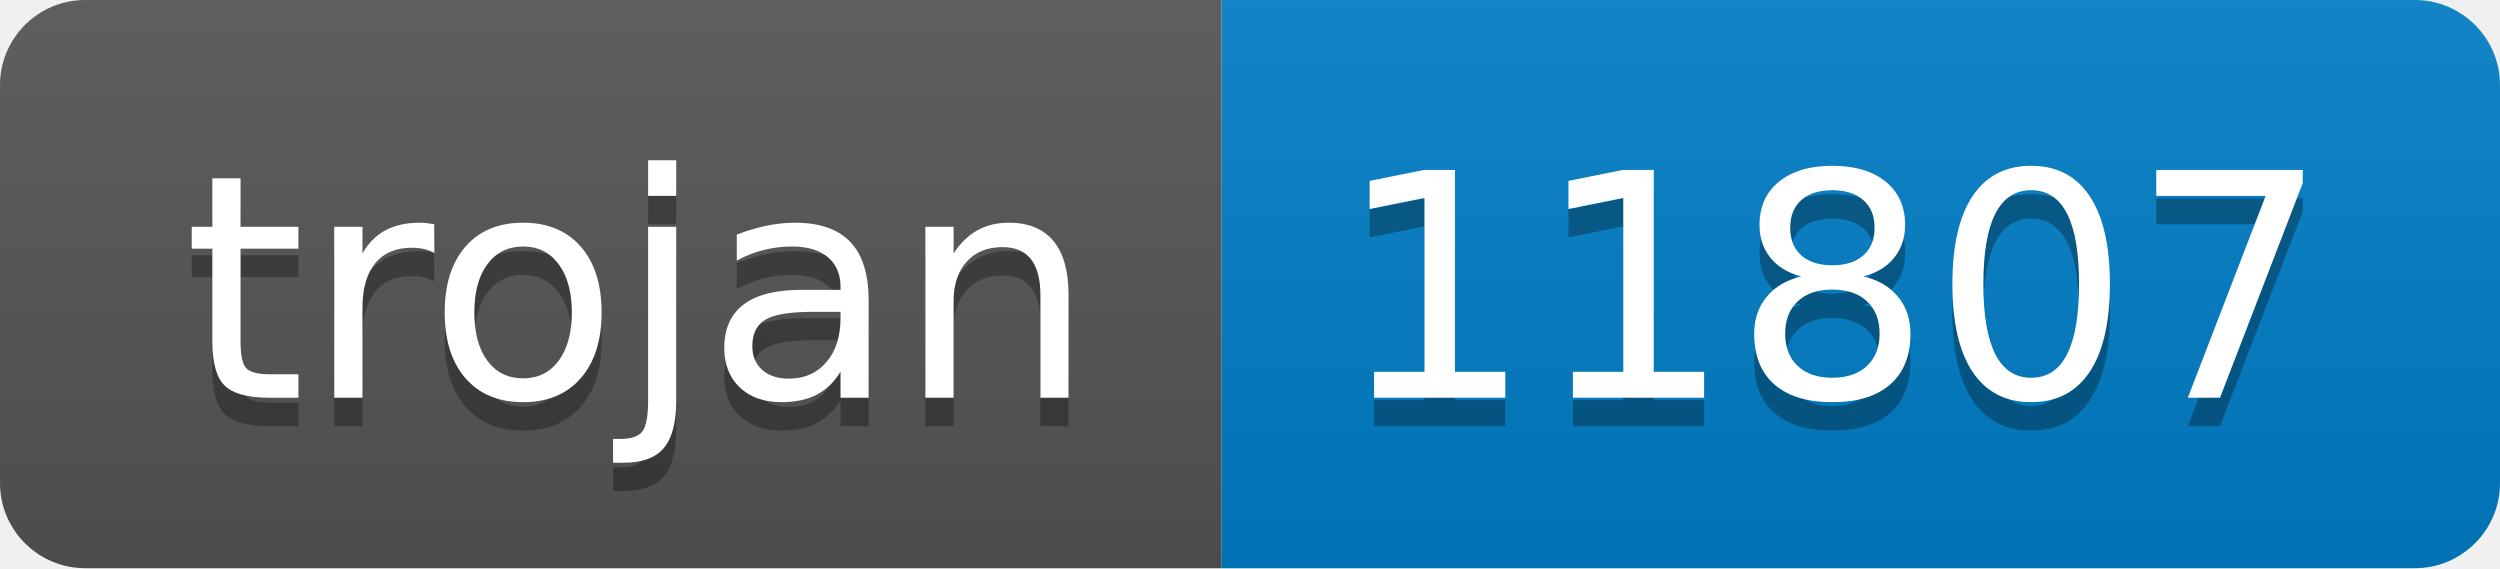
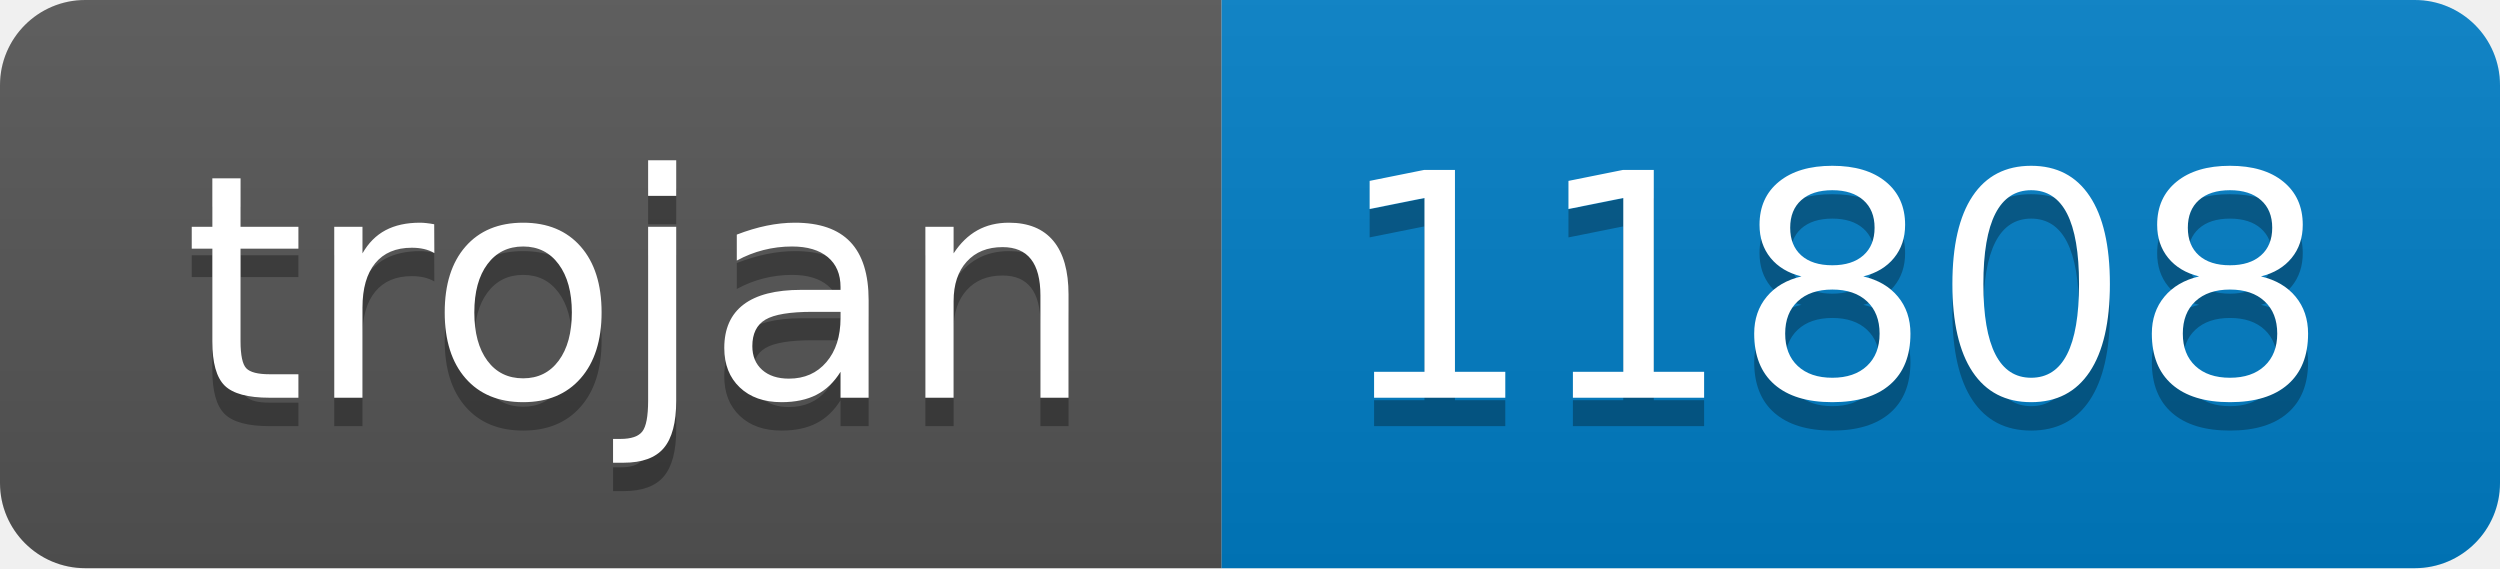
- <svg xmlns="http://www.w3.org/2000/svg" width="88" height="20" role="img" aria-label="trojan: 11807">
+ <svg xmlns="http://www.w3.org/2000/svg" width="88" height="20" role="img" aria-label="trojan: 11808">
  <linearGradient id="s" x2="0" y2="100%">
    <stop offset="0" stop-color="#bbb" stop-opacity=".1" />
    <stop offset="1" stop-opacity=".1" />
  </linearGradient>
  <clipPath id="r">
    <rect width="88" height="20" rx="3" fill="#fff" />
  </clipPath>
  <g clip-path="url(#r)">
    <rect width="43" height="20" fill="#555" />
    <rect x="43" width="45" height="20" fill="#007ec6" />
    <rect width="88" height="20" fill="url(#s)" />
  </g>
  <g fill="#fff" text-anchor="middle" font-family="Verdana,Geneva,DejaVu Sans,sans-serif" text-rendering="geometricPrecision" font-size="110">
    <text aria-hidden="true" x="225" y="150" fill="#010101" fill-opacity=".3" transform="scale(.1)" textLength="330">trojan</text>
    <text x="225" y="140" transform="scale(.1)" fill="#fff" textLength="330">trojan</text>
-     <text aria-hidden="true" x="645" y="150" fill="#010101" fill-opacity=".3" transform="scale(.1)" textLength="350">11807</text>
-     <text x="645" y="140" transform="scale(.1)" fill="#fff" textLength="350">11807</text>
+     <text aria-hidden="true" x="645" y="150" fill="#010101" fill-opacity=".3" transform="scale(.1)" textLength="350">11808</text>
+     <text x="645" y="140" transform="scale(.1)" fill="#fff" textLength="350">11808</text>
  </g>
</svg>
